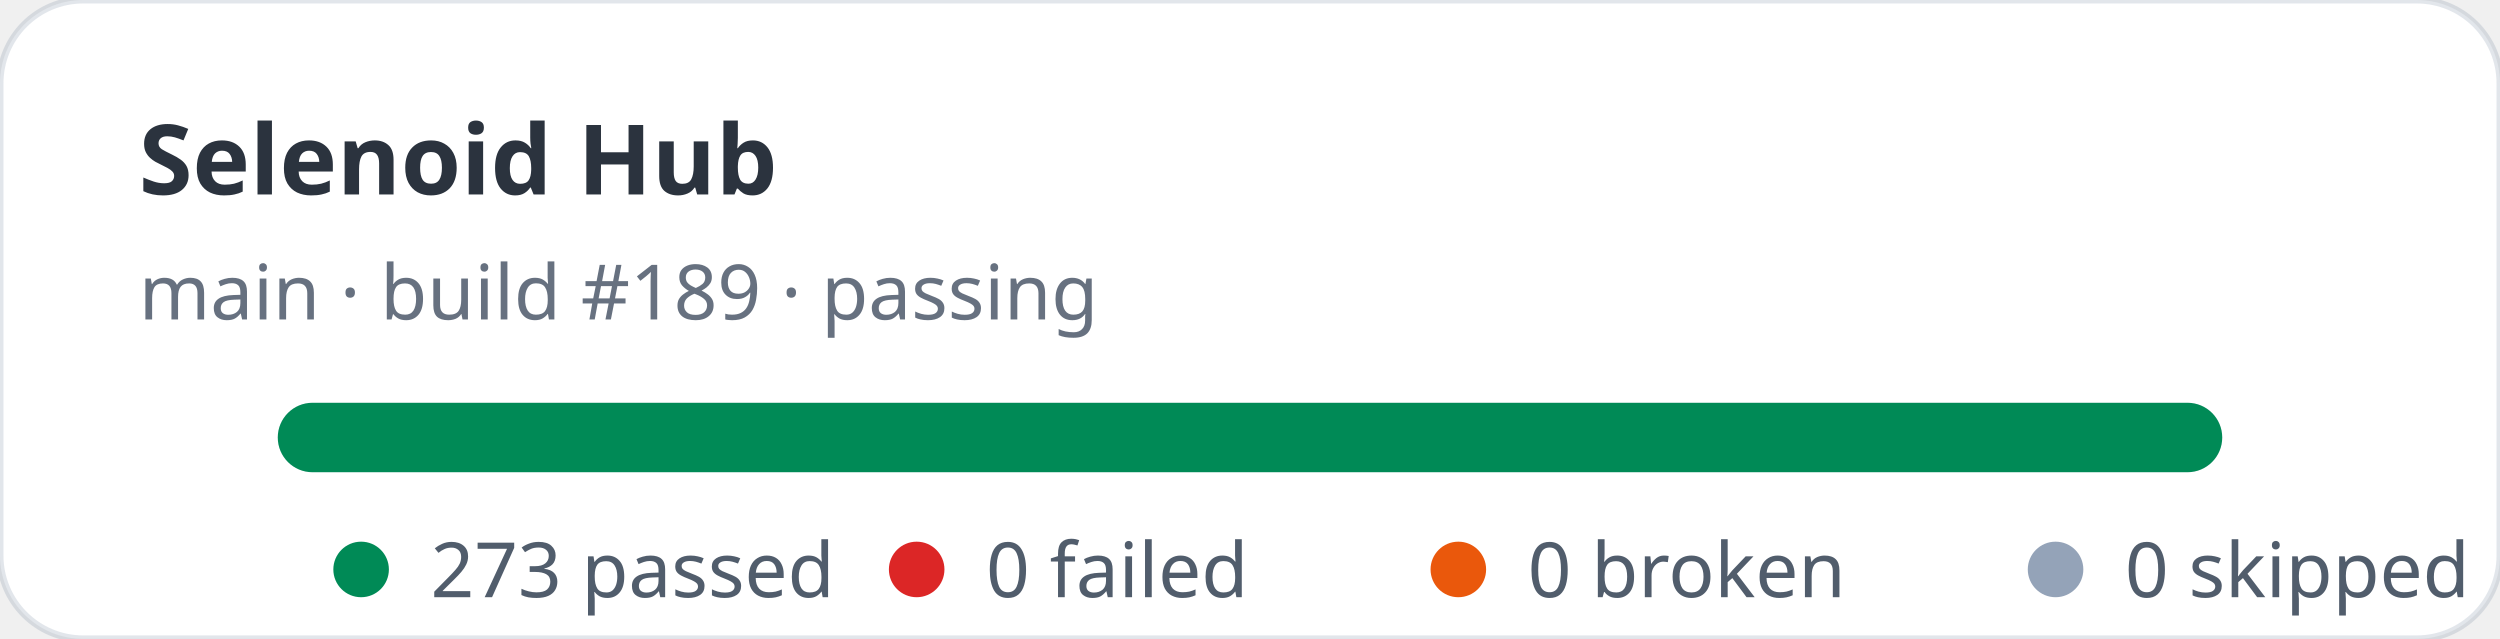
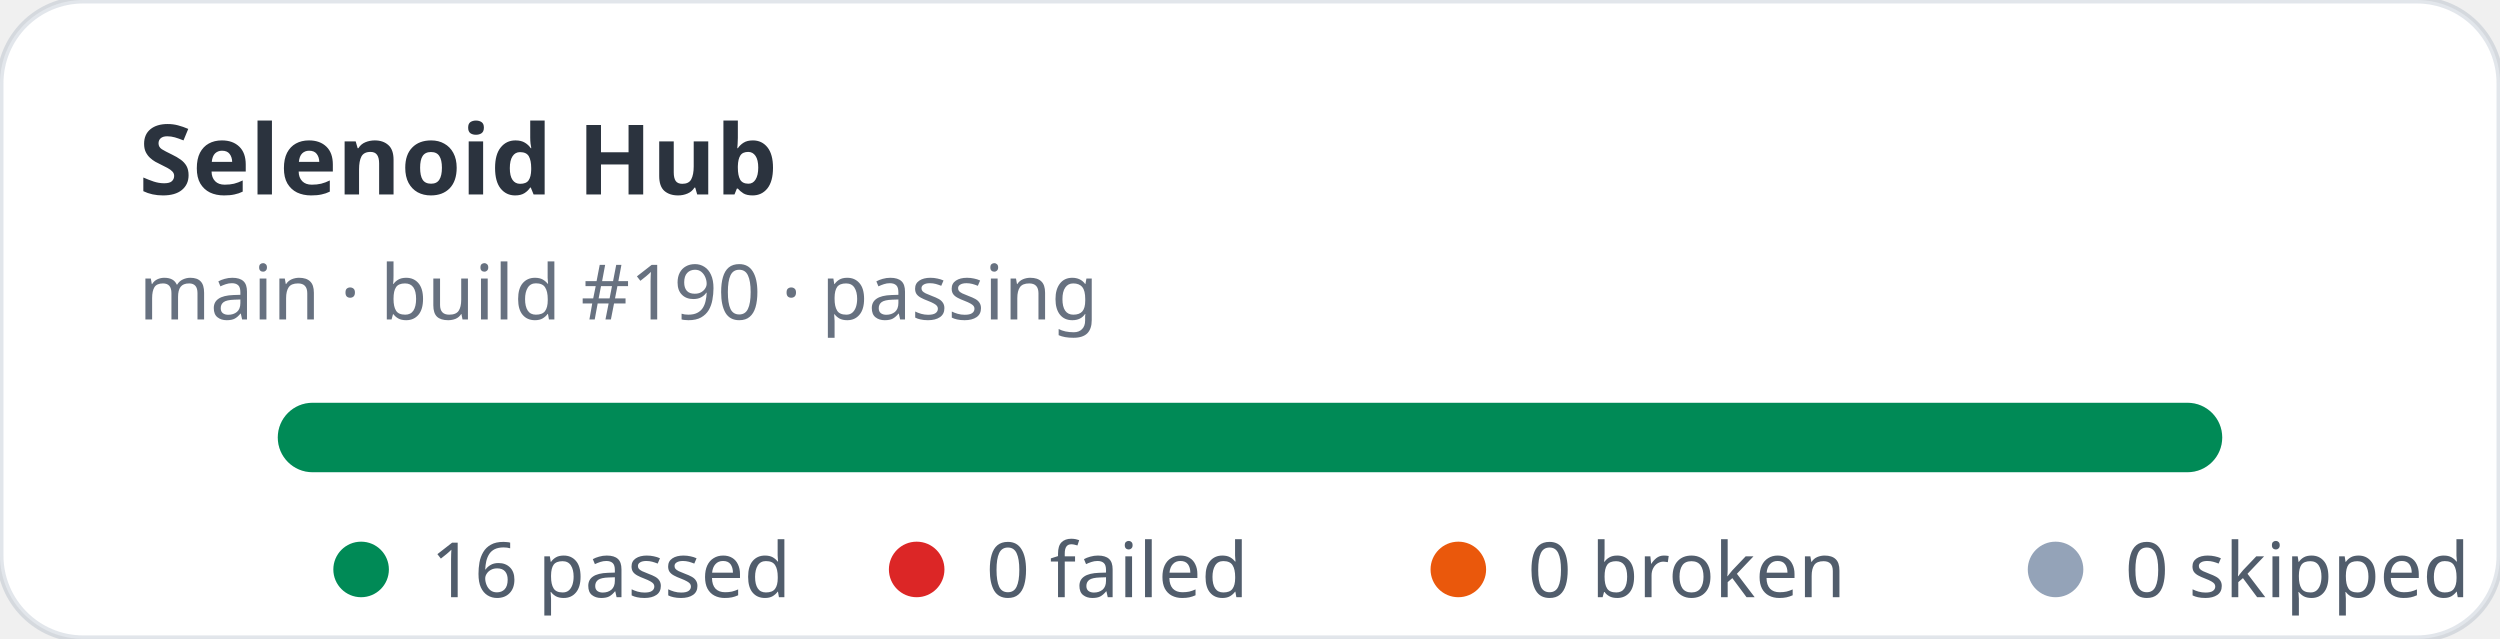
- <svg xmlns="http://www.w3.org/2000/svg" width="360" height="92" viewBox="0 0 360 92" role="img" aria-label="Selenoid Hub stats: 273 passed, 0 failed">
+ <svg xmlns="http://www.w3.org/2000/svg" width="360" height="92" viewBox="0 0 360 92" role="img" aria-label="Selenoid Hub stats: 16 passed, 0 failed">
  <rect width="360" height="92" rx="12" fill="#ffffff" stroke="rgba(11,48,86,0.12)" />
  <text x="20" y="28" fill="rgba(1,10,24,0.83)" font-family="ui-sans-serif,system-ui,sans-serif" font-size="14" font-weight="700">Selenoid Hub</text>
-   <text x="20" y="46" fill="rgba(2,19,44,0.6)" font-family="ui-sans-serif,system-ui,sans-serif" font-size="11">main · build #189 · passing</text>
+   <text x="20" y="46" fill="rgba(2,19,44,0.6)" font-family="ui-sans-serif,system-ui,sans-serif" font-size="11">main · build #190 · passing</text>
  <rect x="40" y="58" width="280" height="10" rx="5" fill="#e2e8f0" />
  <rect x="40" y="58" width="280" height="10" rx="5" fill="#008a56" />
  <g font-family="ui-sans-serif,system-ui,sans-serif" font-size="11" fill="rgba(1,18,40,0.68)">
    <circle cx="52" cy="82" r="4" fill="#008a56" />
-     <text x="62" y="86">273 passed</text>
+     <text x="62" y="86">16 passed</text>
    <circle cx="132" cy="82" r="4" fill="#dc2626" />
    <text x="142" y="86">0 failed</text>
    <circle cx="210" cy="82" r="4" fill="#ea580c" />
    <text x="220" y="86">0 broken</text>
    <circle cx="296" cy="82" r="4" fill="#94a3b8" />
    <text x="306" y="86">0 skipped</text>
  </g>
</svg>
